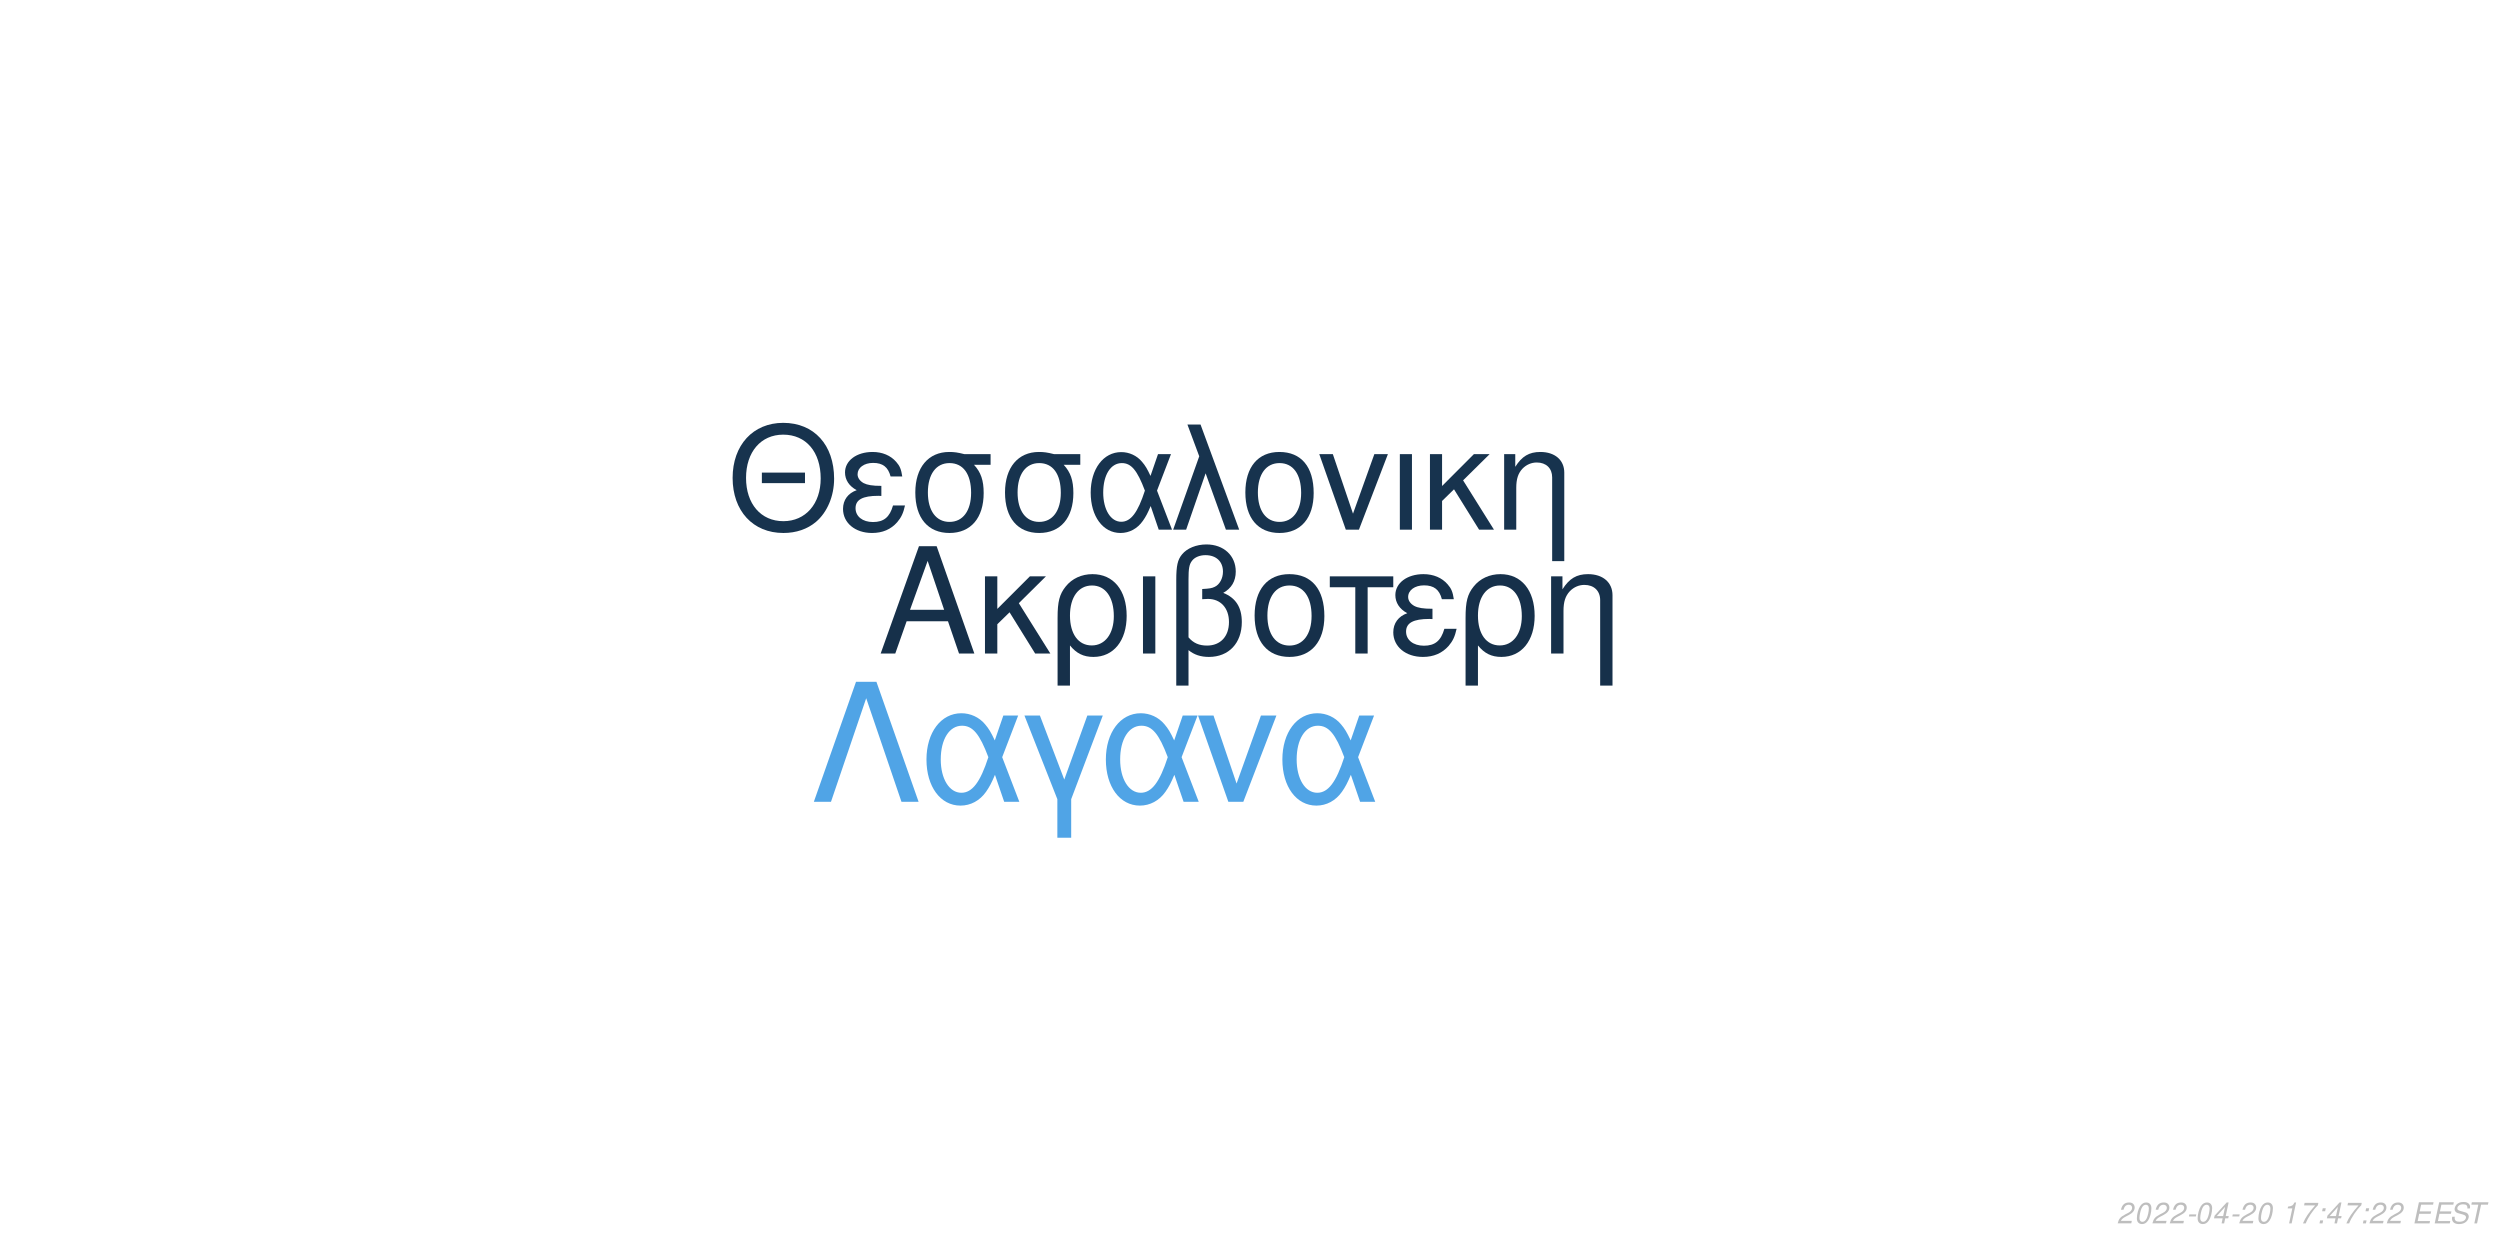
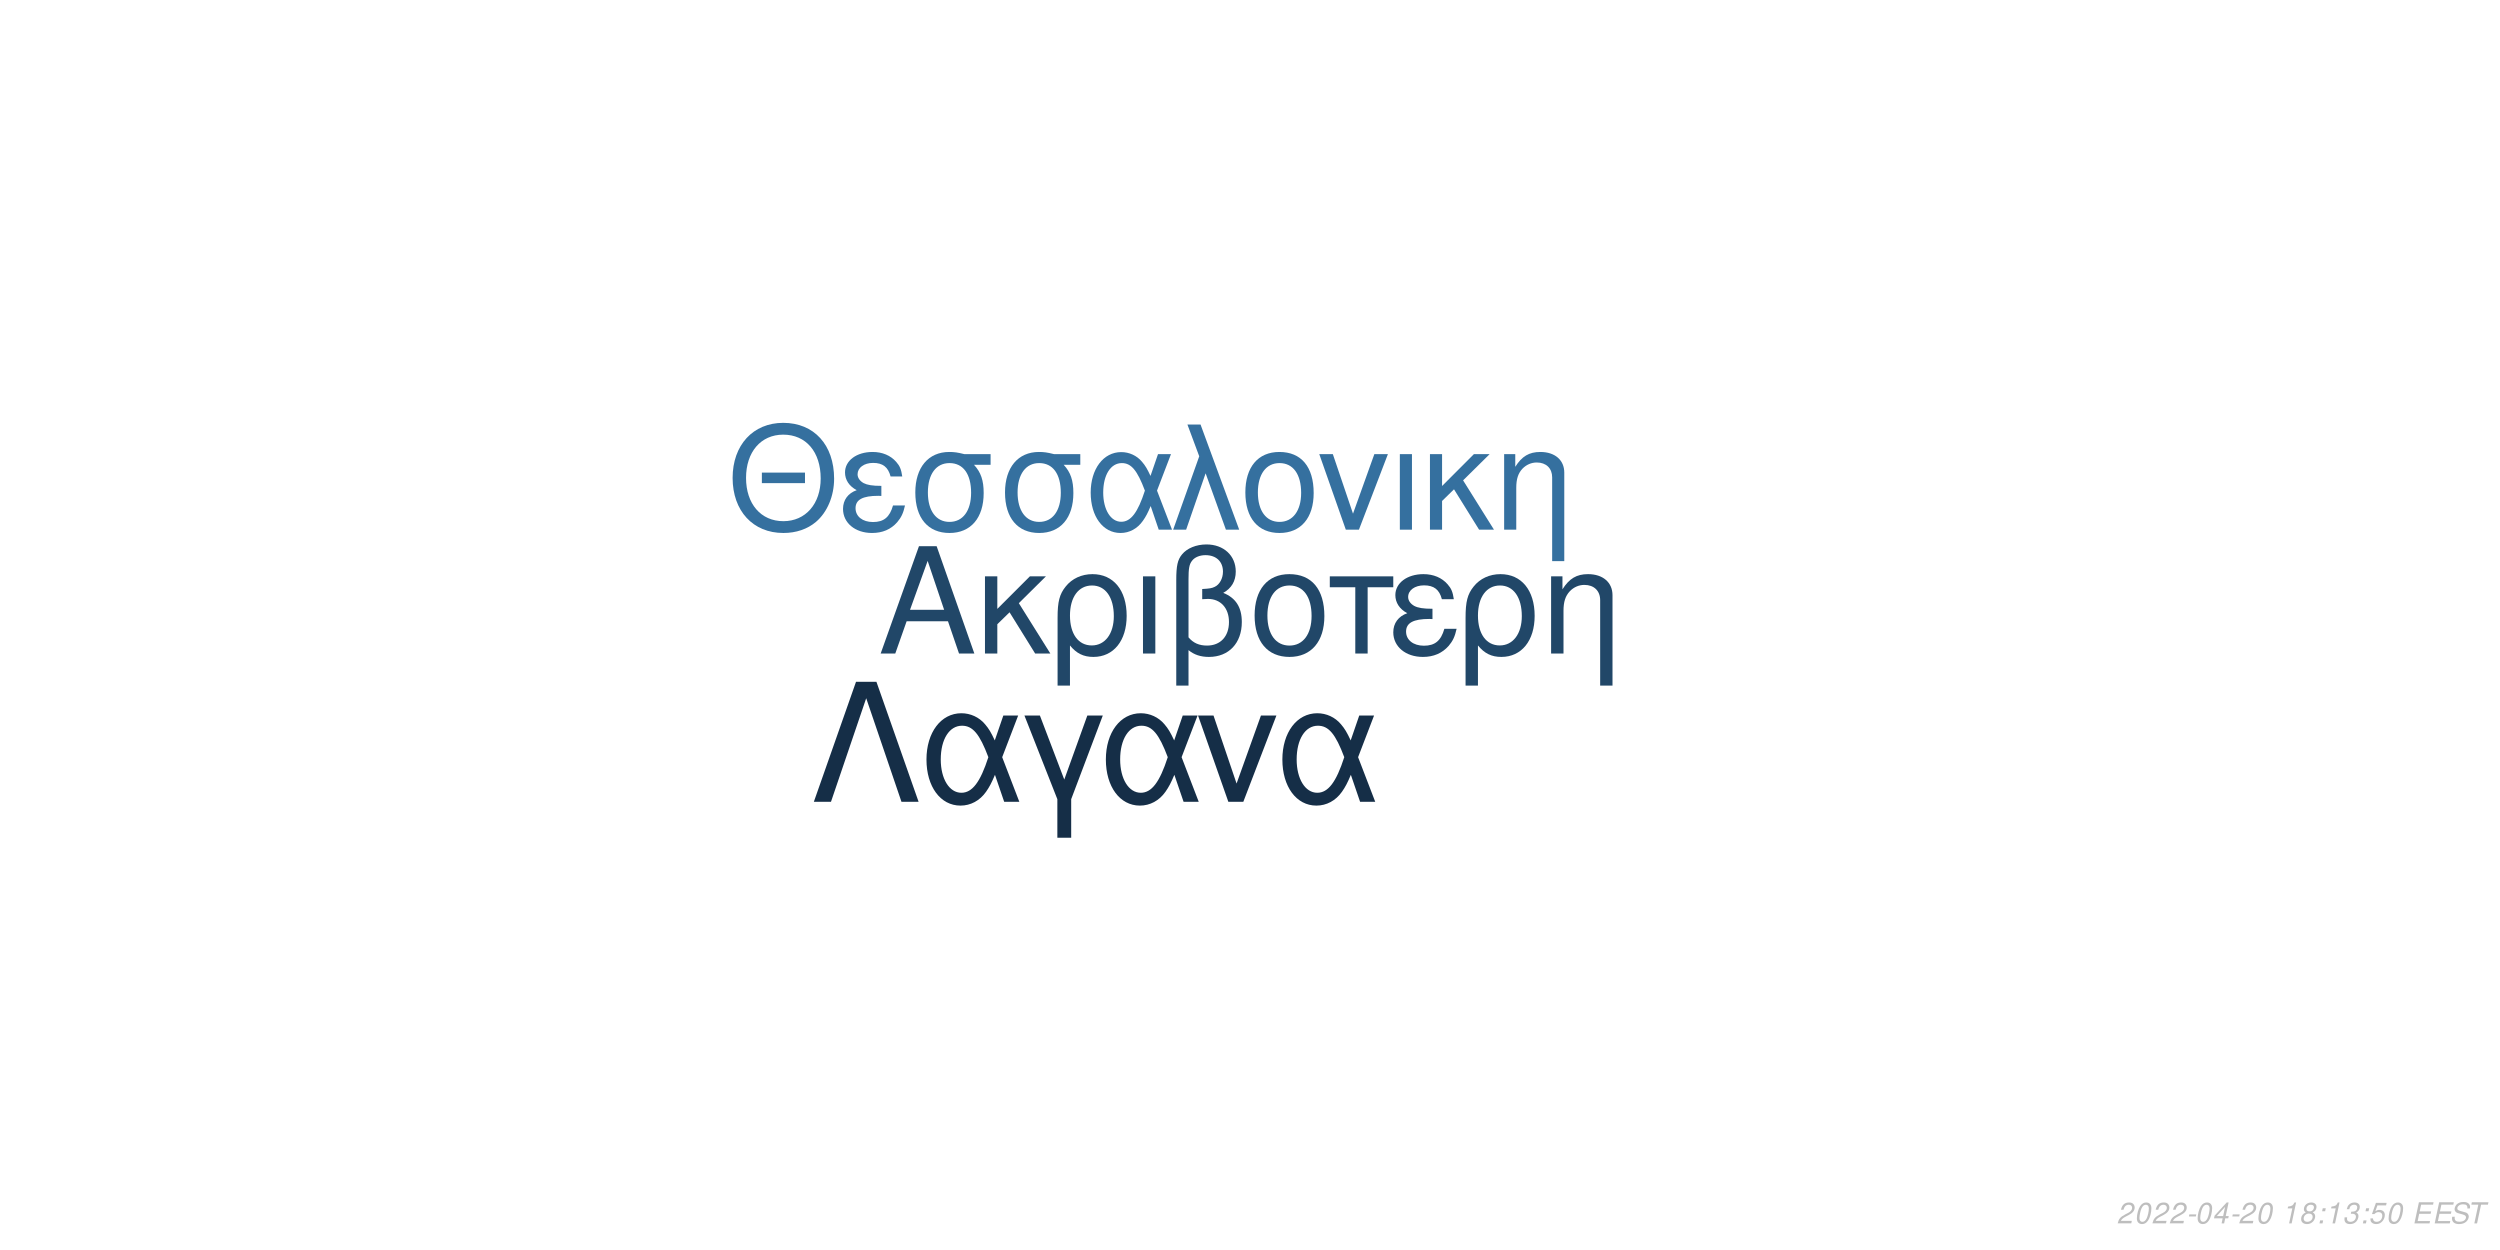
<svg xmlns="http://www.w3.org/2000/svg" xmlns:xlink="http://www.w3.org/1999/xlink" width="864pt" height="432pt" viewBox="0 0 864 432" version="1.1">
  <defs>
    <g>
      <symbol overflow="visible" id="glyph0-0">
        <path style="stroke:none;" d="" />
      </symbol>
      <symbol overflow="visible" id="glyph0-1">
        <path style="stroke:none;" d="M 24.125 -11.141 L 27.938 0 L 33.234 0 L 20.203 -37.094 L 14.094 -37.094 L 0.859 0 L 5.906 0 L 9.828 -11.141 Z M 22.797 -15.109 L 11 -15.109 L 17.094 -32.016 Z M 22.797 -15.109 " />
      </symbol>
      <symbol overflow="visible" id="glyph0-2">
        <path style="stroke:none;" d="M 7.172 -15.422 L 7.172 -26.672 L 2.906 -26.672 L 2.906 0 L 7.172 0 L 7.172 -10.125 L 11.406 -14.25 L 20.25 0 L 25.5 0 L 14.609 -17.406 L 23.969 -26.672 L 18.422 -26.672 Z M 7.172 -15.422 " />
      </symbol>
      <symbol overflow="visible" id="glyph0-3">
        <path style="stroke:none;" d="M 3 11.094 L 7.281 11.094 L 7.281 -2.797 C 9.516 -0.047 11.953 1.172 15.375 1.172 C 22.344 1.172 26.875 -4.422 26.875 -13.031 C 26.875 -21.891 22.297 -27.438 15.062 -27.438 C 11.297 -27.438 7.984 -25.906 5.797 -23.156 C 3.672 -20.516 3 -17.969 3 -12.359 Z M 14.906 -23.516 C 19.547 -23.516 22.438 -19.438 22.438 -12.922 C 22.438 -6.812 19.391 -2.797 14.812 -2.797 C 10.172 -2.797 7.281 -6.766 7.281 -13.125 C 7.281 -19.484 10.234 -23.516 14.906 -23.516 Z M 14.906 -23.516 " />
      </symbol>
      <symbol overflow="visible" id="glyph0-4">
        <path style="stroke:none;" d="M 3.516 0 L 7.781 0 L 7.781 -26.672 L 3.516 -26.672 Z M 3.516 0 " />
      </symbol>
      <symbol overflow="visible" id="glyph0-5">
        <path style="stroke:none;" d="M 4.016 11.094 L 8.25 11.094 L 8.25 -1.172 C 10.172 0.406 12.422 1.172 15.312 1.172 C 22.188 1.172 26.672 -3.609 26.672 -10.891 C 26.672 -15.984 24.578 -19.234 20.25 -20.969 C 23.109 -22.547 24.578 -25.031 24.578 -28.344 C 24.578 -33.844 20.406 -37.703 14.453 -37.703 C 10.938 -37.703 7.734 -36.391 6 -34.25 C 4.484 -32.422 4.016 -30.328 4.016 -25.391 Z M 8.25 -25.656 C 8.25 -29.359 8.5 -30.844 9.469 -32.062 C 10.375 -33.281 12.156 -34 14.094 -34 C 17.812 -34 20.156 -31.812 20.156 -28.297 C 20.156 -25.953 18.984 -23.812 17.297 -23.047 C 16.281 -22.547 15.469 -22.438 12.984 -22.297 L 12.984 -18.781 C 13.734 -18.828 14.344 -18.875 14.969 -18.875 C 19.344 -18.875 22.234 -15.719 22.234 -10.891 C 22.234 -5.906 19.281 -2.75 14.656 -2.75 C 11.953 -2.75 9.922 -3.609 8.25 -5.594 Z M 8.25 -25.656 " />
      </symbol>
      <symbol overflow="visible" id="glyph0-6">
        <path style="stroke:none;" d="M 14.094 -27.438 C 6.562 -27.438 2.094 -22.094 2.094 -13.125 C 2.094 -4.125 6.562 1.172 14.141 1.172 C 21.672 1.172 26.203 -4.172 26.203 -12.922 C 26.203 -22.188 21.828 -27.438 14.094 -27.438 Z M 14.141 -23.516 C 18.938 -23.516 21.781 -19.594 21.781 -12.984 C 21.781 -6.672 18.828 -2.75 14.141 -2.75 C 9.422 -2.75 6.516 -6.672 6.516 -13.125 C 6.516 -19.594 9.422 -23.516 14.141 -23.516 Z M 14.141 -23.516 " />
      </symbol>
      <symbol overflow="visible" id="glyph0-7">
        <path style="stroke:none;" d="M 7.891 0 L 12.156 0 L 12.156 -22.906 L 21.016 -22.906 L 21.016 -26.672 L -0.922 -26.672 L -0.922 -22.906 L 7.891 -22.906 Z M 7.891 0 " />
      </symbol>
      <symbol overflow="visible" id="glyph0-8">
        <path style="stroke:none;" d="M 14.562 -15.469 C 11.344 -15.469 9.562 -15.781 8.297 -16.438 C 6.922 -17.203 6.156 -18.328 6.156 -19.547 C 6.156 -21.891 8.453 -23.562 11.656 -23.562 C 15.062 -23.562 16.953 -22.094 17.812 -18.781 L 21.938 -18.781 C 21.578 -21.266 21.062 -22.5 19.797 -23.922 C 17.812 -26.203 14.906 -27.438 11.453 -27.438 C 5.797 -27.438 1.734 -24.375 1.734 -20.203 C 1.734 -17.609 3.156 -15.375 5.859 -13.938 C 2.797 -12.875 1.016 -10.484 1.016 -7.328 C 1.016 -2.391 5.297 1.172 11.25 1.172 C 14.969 1.172 17.906 -0.109 20.156 -2.641 C 21.578 -4.328 22.297 -5.797 22.906 -8.547 L 18.672 -8.547 C 17.5 -4.422 15.422 -2.703 11.609 -2.703 C 7.938 -2.703 5.438 -4.688 5.438 -7.578 C 5.438 -10.578 7.938 -11.953 13.484 -11.953 C 13.641 -11.953 14.094 -11.953 14.562 -11.906 Z M 14.562 -15.469 " />
      </symbol>
      <symbol overflow="visible" id="glyph0-9">
        <path style="stroke:none;" d="M 3.562 -26.672 L 3.562 0 L 7.844 0 L 7.844 -14.703 C 7.844 -17.906 8.5 -19.891 10.031 -21.531 C 11.406 -22.953 13.188 -23.719 15.062 -23.719 C 18.375 -23.719 20.516 -21.672 20.516 -18.469 L 20.516 11.094 L 24.781 11.094 L 24.781 -20.156 C 24.781 -24.578 21.469 -27.438 16.328 -27.438 C 12.359 -27.438 9.828 -25.906 7.484 -22.188 L 7.484 -26.672 Z M 3.562 -26.672 " />
      </symbol>
      <symbol overflow="visible" id="glyph1-0">
        <path style="stroke:none;" d="" />
      </symbol>
      <symbol overflow="visible" id="glyph1-1">
        <path style="stroke:none;" d="M 26.859 -19.734 L 11.953 -19.734 L 11.953 -16.094 L 26.859 -16.094 Z M 19.328 -36.922 C 8.922 -36.922 1.844 -29.25 1.844 -17.891 C 1.844 -6.484 8.875 1.141 19.391 1.141 C 23.812 1.141 27.703 -0.203 30.641 -2.688 C 34.578 -6.031 36.922 -11.656 36.922 -17.594 C 36.922 -29.297 30 -36.922 19.328 -36.922 Z M 19.328 -32.844 C 27.203 -32.844 32.281 -26.906 32.281 -17.688 C 32.281 -8.922 27.062 -2.938 19.391 -2.938 C 11.609 -2.938 6.484 -8.922 6.484 -17.891 C 6.484 -26.859 11.609 -32.844 19.328 -32.844 Z M 19.328 -32.844 " />
      </symbol>
      <symbol overflow="visible" id="glyph1-2">
        <path style="stroke:none;" d="M 14.25 -15.141 C 11.109 -15.141 9.375 -15.453 8.125 -16.094 C 6.781 -16.844 6.031 -17.938 6.031 -19.141 C 6.031 -21.422 8.266 -23.078 11.406 -23.078 C 14.75 -23.078 16.594 -21.625 17.438 -18.391 L 21.469 -18.391 C 21.125 -20.828 20.625 -22.031 19.391 -23.422 C 17.438 -25.656 14.594 -26.859 11.219 -26.859 C 5.688 -26.859 1.688 -23.875 1.688 -19.781 C 1.688 -17.234 3.094 -15.047 5.734 -13.656 C 2.734 -12.609 1 -10.266 1 -7.172 C 1 -2.344 5.188 1.141 11.016 1.141 C 14.656 1.141 17.547 -0.094 19.734 -2.594 C 21.125 -4.234 21.828 -5.688 22.422 -8.375 L 18.281 -8.375 C 17.141 -4.328 15.094 -2.641 11.359 -2.641 C 7.766 -2.641 5.328 -4.578 5.328 -7.422 C 5.328 -10.359 7.766 -11.703 13.203 -11.703 C 13.359 -11.703 13.797 -11.703 14.25 -11.656 Z M 14.25 -15.141 " />
      </symbol>
      <symbol overflow="visible" id="glyph1-3">
        <path style="stroke:none;" d="M 29 -26.109 L 19.938 -26.109 C 17.594 -26.703 16.438 -26.859 14.703 -26.859 C 7.469 -26.859 2.984 -21.469 2.984 -12.859 C 2.984 -4.031 7.375 1.141 14.797 1.141 C 22.172 1.141 26.609 -4.078 26.609 -12.656 C 26.609 -17.047 25.656 -19.828 23.266 -22.422 L 29 -22.422 Z M 14.797 -23.016 C 19.531 -23.016 22.266 -19.234 22.266 -12.75 C 22.266 -6.531 19.438 -2.688 14.797 -2.688 C 10.172 -2.688 7.328 -6.531 7.328 -12.859 C 7.328 -19.188 10.172 -23.016 14.797 -23.016 Z M 14.797 -23.016 " />
      </symbol>
      <symbol overflow="visible" id="glyph1-4">
        <path style="stroke:none;" d="M 29.344 -26.109 L 24.859 -26.109 L 22.266 -18.578 C 21.125 -21.031 20.484 -22.125 19.328 -23.469 C 17.547 -25.609 14.906 -26.812 12.156 -26.812 C 5.984 -26.812 1.594 -20.984 1.594 -12.812 C 1.594 -4.578 5.828 1.141 11.906 1.141 C 14.953 1.141 17.734 -0.344 19.625 -3.047 C 20.672 -4.531 21.281 -5.688 22.328 -8.172 L 25.109 0 L 29.703 0 L 24.516 -13.5 Z M 20.328 -13.5 C 17.891 -5.922 15.453 -2.734 12.156 -2.734 C 8.516 -2.734 5.922 -6.922 5.922 -12.812 C 5.922 -18.938 8.516 -23.016 12.359 -23.016 C 15.594 -23.016 17.688 -20.531 20.328 -13.5 Z M 20.328 -13.5 " />
      </symbol>
      <symbol overflow="visible" id="glyph1-5">
        <path style="stroke:none;" d="M 1.094 0 L 5.578 0 L 12.312 -19.484 L 19.328 0 L 23.922 0 L 10.562 -36.328 L 6.031 -36.328 L 10.109 -25.359 Z M 1.094 0 " />
      </symbol>
      <symbol overflow="visible" id="glyph1-6">
        <path style="stroke:none;" d="M 13.797 -26.859 C 6.422 -26.859 2.047 -21.625 2.047 -12.859 C 2.047 -4.031 6.422 1.141 13.859 1.141 C 21.234 1.141 25.656 -4.078 25.656 -12.656 C 25.656 -21.719 21.375 -26.859 13.797 -26.859 Z M 13.859 -23.016 C 18.531 -23.016 21.328 -19.188 21.328 -12.703 C 21.328 -6.531 18.438 -2.688 13.859 -2.688 C 9.219 -2.688 6.375 -6.531 6.375 -12.859 C 6.375 -19.188 9.219 -23.016 13.859 -23.016 Z M 13.859 -23.016 " />
      </symbol>
      <symbol overflow="visible" id="glyph1-7">
        <path style="stroke:none;" d="M 14.297 0 L 24.312 -26.109 L 19.625 -26.109 L 12.25 -5.531 L 5.281 -26.109 L 0.594 -26.109 L 9.766 0 Z M 14.297 0 " />
      </symbol>
      <symbol overflow="visible" id="glyph1-8">
        <path style="stroke:none;" d="M 3.438 0 L 7.625 0 L 7.625 -26.109 L 3.438 -26.109 Z M 3.438 0 " />
      </symbol>
      <symbol overflow="visible" id="glyph1-9">
        <path style="stroke:none;" d="M 7.031 -15.094 L 7.031 -26.109 L 2.844 -26.109 L 2.844 0 L 7.031 0 L 7.031 -9.922 L 11.156 -13.953 L 19.828 0 L 24.969 0 L 14.297 -17.047 L 23.469 -26.109 L 18.031 -26.109 Z M 7.031 -15.094 " />
      </symbol>
      <symbol overflow="visible" id="glyph1-10">
        <path style="stroke:none;" d="M 3.484 -26.109 L 3.484 0 L 7.672 0 L 7.672 -14.406 C 7.672 -17.547 8.328 -19.484 9.812 -21.078 C 11.156 -22.469 12.906 -23.219 14.75 -23.219 C 17.984 -23.219 20.078 -21.234 20.078 -18.094 L 20.078 10.859 L 24.266 10.859 L 24.266 -19.734 C 24.266 -24.062 21.031 -26.859 16 -26.859 C 12.109 -26.859 9.609 -25.359 7.328 -21.719 L 7.328 -26.109 Z M 3.484 -26.109 " />
      </symbol>
      <symbol overflow="visible" id="glyph2-0">
        <path style="stroke:none;" d="" />
      </symbol>
      <symbol overflow="visible" id="glyph2-1">
        <path style="stroke:none;" d="M 22.531 -41.484 L 15.484 -41.484 L 0.906 0 L 6.828 0 L 19 -35.797 L 31.188 0 L 37.109 0 Z M 22.531 -41.484 " />
      </symbol>
      <symbol overflow="visible" id="glyph2-2">
        <path style="stroke:none;" d="M 33.516 -29.812 L 28.391 -29.812 L 25.438 -21.219 C 24.125 -24.016 23.391 -25.266 22.078 -26.797 C 20.031 -29.25 17.016 -30.609 13.891 -30.609 C 6.828 -30.609 1.828 -23.953 1.828 -14.625 C 1.828 -5.234 6.656 1.312 13.594 1.312 C 17.078 1.312 20.266 -0.391 22.422 -3.469 C 23.609 -5.172 24.297 -6.484 25.5 -9.328 L 28.688 0 L 33.922 0 L 28 -15.422 Z M 23.219 -15.422 C 20.422 -6.766 17.641 -3.125 13.891 -3.125 C 9.734 -3.125 6.766 -7.906 6.766 -14.625 C 6.766 -21.625 9.734 -26.297 14.109 -26.297 C 17.812 -26.297 20.203 -23.453 23.219 -15.422 Z M 23.219 -15.422 " />
      </symbol>
      <symbol overflow="visible" id="glyph2-3">
        <path style="stroke:none;" d="M 12.062 12.406 L 16.844 12.406 L 16.844 -0.906 L 27.766 -29.812 L 22.422 -29.812 L 14.453 -7.688 L 6.031 -29.812 L 0.688 -29.812 L 12.062 -0.906 Z M 12.062 12.406 " />
      </symbol>
      <symbol overflow="visible" id="glyph2-4">
        <path style="stroke:none;" d="M 16.328 0 L 27.766 -29.812 L 22.422 -29.812 L 14 -6.312 L 6.031 -29.812 L 0.688 -29.812 L 11.156 0 Z M 16.328 0 " />
      </symbol>
      <symbol overflow="visible" id="glyph3-0">
        <path style="stroke:none;" d="" />
      </symbol>
      <symbol overflow="visible" id="glyph3-1">
        <path style="stroke:none;" d="M 5.234 -0.875 L 1.469 -0.875 C 1.641 -1.375 2.203 -1.891 3.109 -2.344 L 4.234 -2.938 C 5.562 -3.625 6.219 -4.469 6.219 -5.484 C 6.219 -5.938 6.062 -6.359 5.797 -6.656 C 5.469 -7.047 4.984 -7.234 4.312 -7.234 C 2.766 -7.234 1.891 -6.453 1.484 -4.734 L 2.375 -4.734 C 2.484 -5.188 2.609 -5.484 2.797 -5.75 C 3.094 -6.203 3.609 -6.453 4.188 -6.453 C 4.891 -6.453 5.344 -6.031 5.344 -5.375 C 5.344 -4.703 4.859 -4.094 4.016 -3.656 L 2.984 -3.125 C 1.234 -2.188 0.797 -1.656 0.344 -0.016 L 5.047 -0.016 Z M 5.234 -0.875 " />
      </symbol>
      <symbol overflow="visible" id="glyph3-2">
        <path style="stroke:none;" d="M 4.203 -7.234 C 3.375 -7.234 2.688 -6.812 2.125 -5.984 C 1.484 -5.047 0.984 -3.188 0.984 -1.734 C 0.984 -1.109 1.172 -0.562 1.484 -0.266 C 1.797 0.047 2.281 0.234 2.766 0.234 C 3.625 0.234 4.281 -0.156 4.859 -1.016 C 5.516 -1.953 6 -3.797 6 -5.266 C 6 -6.5 5.328 -7.234 4.203 -7.234 Z M 4.094 -6.453 C 4.734 -6.453 5.125 -5.984 5.125 -5.156 C 5.125 -4.203 4.781 -2.625 4.406 -1.812 C 3.984 -0.938 3.516 -0.547 2.875 -0.547 C 2.25 -0.547 1.875 -1.031 1.875 -1.828 C 1.875 -2.797 2.203 -4.344 2.594 -5.203 C 2.984 -6.047 3.453 -6.453 4.094 -6.453 Z M 4.094 -6.453 " />
      </symbol>
      <symbol overflow="visible" id="glyph3-3">
        <path style="stroke:none;" d="M 3.516 -3.125 L 1.125 -3.125 L 0.969 -2.406 L 3.359 -2.406 Z M 3.516 -3.125 " />
      </symbol>
      <symbol overflow="visible" id="glyph3-4">
        <path style="stroke:none;" d="M 3.625 -1.75 L 3.266 0 L 4.141 0 L 4.516 -1.75 L 5.562 -1.75 L 5.734 -2.531 L 4.688 -2.531 L 5.688 -7.234 L 5.016 -7.234 L 0.844 -2.672 L 0.641 -1.75 Z M 3.797 -2.531 L 1.594 -2.531 L 4.469 -5.703 Z M 3.797 -2.531 " />
      </symbol>
      <symbol overflow="visible" id="glyph3-5">
        <path style="stroke:none;" d="" />
      </symbol>
      <symbol overflow="visible" id="glyph3-6">
        <path style="stroke:none;" d="M 3.703 -5.188 L 2.594 0 L 3.469 0 L 5.016 -7.234 L 4.438 -7.234 C 3.906 -6.156 3.688 -6.016 2.234 -5.812 L 2.109 -5.188 Z M 3.703 -5.188 " />
      </symbol>
      <symbol overflow="visible" id="glyph3-7">
-         <path style="stroke:none;" d="M 6.703 -7.094 L 1.953 -7.094 L 1.766 -6.219 L 5.594 -6.219 C 3.344 -3.688 2.266 -2.109 1.375 0 L 2.344 0 C 3.031 -1.906 4.828 -4.594 6.547 -6.281 Z M 6.703 -7.094 " />
+         <path style="stroke:none;" d="M 4.766 -3.797 C 5.078 -3.969 5.234 -4.078 5.438 -4.234 C 5.812 -4.594 6.062 -5.172 6.062 -5.734 C 6.062 -6.625 5.344 -7.234 4.266 -7.234 C 2.812 -7.234 1.703 -6.219 1.703 -4.875 C 1.703 -4.406 1.875 -4.125 2.359 -3.812 C 1.297 -3.312 0.75 -2.516 0.75 -1.469 C 0.75 -0.438 1.547 0.234 2.812 0.234 C 3.656 0.234 4.359 -0.094 4.938 -0.734 C 5.359 -1.234 5.609 -1.859 5.609 -2.438 C 5.609 -3.047 5.312 -3.516 4.766 -3.797 Z M 4.109 -6.453 C 4.797 -6.453 5.188 -6.125 5.188 -5.578 C 5.188 -5.266 5.062 -4.922 4.859 -4.672 C 4.562 -4.312 4.188 -4.156 3.656 -4.156 C 2.984 -4.156 2.594 -4.453 2.594 -4.984 C 2.594 -5.859 3.203 -6.453 4.109 -6.453 Z M 3.453 -3.406 C 4.234 -3.406 4.734 -2.984 4.734 -2.312 C 4.734 -1.312 3.922 -0.547 2.875 -0.547 C 2.125 -0.547 1.625 -0.969 1.625 -1.625 C 1.625 -2.609 2.438 -3.406 3.453 -3.406 Z M 3.453 -3.406 " />
      </symbol>
      <symbol overflow="visible" id="glyph3-8">
        <path style="stroke:none;" d="M 2.359 -1.031 L 1.312 -1.031 L 1.094 0 L 2.141 0 Z M 3.266 -5.234 L 2.219 -5.234 L 2 -4.203 L 3.047 -4.203 Z M 3.266 -5.234 " />
      </symbol>
      <symbol overflow="visible" id="glyph3-9">
+         <path style="stroke:none;" d="M 2.922 -3.312 C 3.125 -3.344 3.234 -3.344 3.375 -3.344 C 4.203 -3.344 4.688 -3 4.688 -2.406 C 4.688 -1.312 3.906 -0.547 2.781 -0.547 C 2.047 -0.547 1.594 -0.938 1.594 -1.562 C 1.594 -1.719 1.609 -1.844 1.656 -2.094 L 0.766 -2.094 C 0.734 -1.797 0.719 -1.641 0.719 -1.469 C 0.719 -0.375 1.406 0.234 2.641 0.234 C 3.547 0.234 4.297 -0.078 4.812 -0.656 C 5.266 -1.156 5.562 -1.875 5.562 -2.547 C 5.562 -3.125 5.344 -3.453 4.797 -3.734 C 5.641 -4.234 6.016 -4.844 6.016 -5.734 C 6.016 -6.656 5.312 -7.234 4.203 -7.234 C 3.375 -7.234 2.672 -6.938 2.188 -6.375 C 1.891 -6.031 1.703 -5.641 1.516 -4.906 L 2.391 -4.906 C 2.5 -5.359 2.594 -5.594 2.734 -5.812 C 3.047 -6.234 3.516 -6.453 4.078 -6.453 C 4.734 -6.453 5.141 -6.125 5.141 -5.578 C 5.141 -5.188 5.016 -4.797 4.797 -4.547 C 4.516 -4.234 4 -4.062 3.266 -4.062 L 3.078 -4.062 Z M 2.922 -3.312 " />
+       </symbol>
+       <symbol overflow="visible" id="glyph3-10">
+         <path style="stroke:none;" d="M 6.297 -7.094 L 2.594 -7.094 L 1.234 -3.234 L 2.047 -3.234 C 2.656 -3.766 2.938 -3.906 3.531 -3.906 C 4.328 -3.906 4.797 -3.453 4.797 -2.688 C 4.797 -1.438 3.969 -0.547 2.828 -0.547 C 2.031 -0.547 1.609 -0.938 1.578 -1.734 L 0.703 -1.734 L 0.703 -1.516 C 0.703 -0.938 0.844 -0.547 1.188 -0.266 C 1.562 0.062 2.078 0.234 2.703 0.234 C 3.656 0.234 4.391 -0.156 4.984 -0.922 C 5.422 -1.5 5.672 -2.234 5.672 -2.953 C 5.672 -4 4.938 -4.672 3.812 -4.672 C 3.328 -4.672 2.906 -4.547 2.406 -4.234 L 3.109 -6.219 L 6.109 -6.219 Z M 6.297 -7.094 " />
+       </symbol>
+       <symbol overflow="visible" id="glyph3-11">
        <path style="stroke:none;" d="M 2.547 -3.312 L 6.5 -3.312 L 6.688 -4.141 L 2.719 -4.141 L 3.219 -6.469 L 7.344 -6.469 L 7.516 -7.297 L 2.453 -7.297 L 0.906 0 L 6.125 0 L 6.297 -0.812 L 2.016 -0.812 Z M 2.547 -3.312 " />
      </symbol>
-       <symbol overflow="visible" id="glyph3-10">
+       <symbol overflow="visible" id="glyph3-12">
        <path style="stroke:none;" d="M 7.062 -5.156 C 7.125 -5.438 7.141 -5.562 7.141 -5.703 C 7.141 -6.156 6.938 -6.594 6.594 -6.891 C 6.188 -7.25 5.656 -7.406 4.875 -7.406 C 3.844 -7.406 3.047 -7.125 2.5 -6.562 C 2.094 -6.141 1.781 -5.438 1.781 -4.922 C 1.781 -4.297 2.219 -3.766 2.891 -3.562 L 4.594 -3.094 C 5.406 -2.859 5.734 -2.578 5.734 -2.094 C 5.734 -1.781 5.547 -1.406 5.266 -1.141 C 4.844 -0.766 4.266 -0.578 3.453 -0.578 C 2.328 -0.578 1.812 -0.984 1.812 -1.906 C 1.812 -2.047 1.812 -2.125 1.844 -2.312 L 0.984 -2.312 C 0.906 -2.062 0.891 -1.906 0.891 -1.688 C 0.891 -0.484 1.797 0.234 3.297 0.234 C 4.359 0.234 5.234 -0.062 5.812 -0.609 C 6.344 -1.078 6.688 -1.797 6.688 -2.375 C 6.688 -2.641 6.609 -2.906 6.453 -3.156 C 6.234 -3.5 5.938 -3.703 5.469 -3.828 L 3.75 -4.312 C 2.984 -4.547 2.734 -4.734 2.734 -5.188 C 2.734 -5.547 2.875 -5.844 3.188 -6.109 C 3.547 -6.438 4.031 -6.594 4.703 -6.594 C 5.266 -6.594 5.688 -6.484 5.906 -6.297 C 6.094 -6.125 6.219 -5.797 6.219 -5.516 C 6.219 -5.422 6.203 -5.344 6.188 -5.156 Z M 7.062 -5.156 " />
      </symbol>
-       <symbol overflow="visible" id="glyph3-11">
+       <symbol overflow="visible" id="glyph3-13">
        <path style="stroke:none;" d="M 4.938 -6.469 L 7.312 -6.469 L 7.484 -7.297 L 1.75 -7.297 L 1.578 -6.469 L 3.984 -6.469 L 2.609 0 L 3.547 0 Z M 4.938 -6.469 " />
      </symbol>
    </g>
  </defs>
  <g id="surface1">
    <rect x="0" y="0" width="864" height="432" style="fill:rgb(100%,100%,100%);fill-opacity:1;stroke:none;" />
-     <g style="fill:rgb(8.627%,18.824%,29.02%);fill-opacity:1;">
+     <g style="fill:rgb(12.941%,27.843%,40.784%);fill-opacity:1;">
      <use xlink:href="#glyph0-1" x="303.5" y="225.861" />
      <use xlink:href="#glyph0-2" x="337.5" y="225.861" />
      <use xlink:href="#glyph0-3" x="362.5" y="225.861" />
      <use xlink:href="#glyph0-4" x="391.5" y="225.861" />
      <use xlink:href="#glyph0-5" x="402.5" y="225.861" />
      <use xlink:href="#glyph0-6" x="431.5" y="225.861" />
      <use xlink:href="#glyph0-7" x="460.5" y="225.861" />
      <use xlink:href="#glyph0-8" x="480.5" y="225.861" />
      <use xlink:href="#glyph0-3" x="503.5" y="225.861" />
      <use xlink:href="#glyph0-9" x="532.5" y="225.861" />
    </g>
-     <g style="fill:rgb(9.02%,20%,30.588%);fill-opacity:1;">
+     <g style="fill:rgb(20.784%,43.922%,62.353%);fill-opacity:1;">
      <use xlink:href="#glyph1-1" x="251.348" y="183.058" />
      <use xlink:href="#glyph1-2" x="290.348" y="183.058" />
      <use xlink:href="#glyph1-3" x="313.348" y="183.058" />
      <use xlink:href="#glyph1-3" x="344.348" y="183.058" />
      <use xlink:href="#glyph1-4" x="375.348" y="183.058" />
      <use xlink:href="#glyph1-5" x="404.348" y="183.058" />
      <use xlink:href="#glyph1-6" x="428.348" y="183.058" />
      <use xlink:href="#glyph1-7" x="455.348" y="183.058" />
      <use xlink:href="#glyph1-8" x="480.348" y="183.058" />
      <use xlink:href="#glyph1-9" x="491.348" y="183.058" />
      <use xlink:href="#glyph1-10" x="516.348" y="183.058" />
    </g>
-     <g style="fill:rgb(31.373%,64.314%,90.196%);fill-opacity:1;">
+     <g style="fill:rgb(8.235%,18.039%,27.843%);fill-opacity:1;">
      <use xlink:href="#glyph2-1" x="280.359" y="277.105" />
      <use xlink:href="#glyph2-2" x="318.359" y="277.105" />
      <use xlink:href="#glyph2-3" x="353.359" y="277.105" />
      <use xlink:href="#glyph2-2" x="380.359" y="277.105" />
      <use xlink:href="#glyph2-4" x="413.359" y="277.105" />
      <use xlink:href="#glyph2-2" x="441.359" y="277.105" />
    </g>
    <g style="fill:rgb(74.51%,74.51%,74.51%);fill-opacity:1;">
      <use xlink:href="#glyph3-1" x="731.52" y="422.81" />
      <use xlink:href="#glyph3-2" x="737.52" y="422.81" />
      <use xlink:href="#glyph3-1" x="743.52" y="422.81" />
      <use xlink:href="#glyph3-1" x="749.52" y="422.81" />
      <use xlink:href="#glyph3-3" x="755.52" y="422.81" />
      <use xlink:href="#glyph3-2" x="758.52" y="422.81" />
      <use xlink:href="#glyph3-4" x="764.52" y="422.81" />
      <use xlink:href="#glyph3-3" x="770.52" y="422.81" />
      <use xlink:href="#glyph3-1" x="773.52" y="422.81" />
      <use xlink:href="#glyph3-2" x="779.52" y="422.81" />
      <use xlink:href="#glyph3-5" x="785.52" y="422.81" />
      <use xlink:href="#glyph3-6" x="788.52" y="422.81" />
      <use xlink:href="#glyph3-7" x="794.52" y="422.81" />
      <use xlink:href="#glyph3-8" x="800.52" y="422.81" />
-       <use xlink:href="#glyph3-4" x="803.52" y="422.81" />
-       <use xlink:href="#glyph3-7" x="809.52" y="422.81" />
+       <use xlink:href="#glyph3-6" x="803.52" y="422.81" />
+       <use xlink:href="#glyph3-9" x="809.52" y="422.81" />
      <use xlink:href="#glyph3-8" x="815.52" y="422.81" />
-       <use xlink:href="#glyph3-1" x="818.52" y="422.81" />
-       <use xlink:href="#glyph3-1" x="824.52" y="422.81" />
+       <use xlink:href="#glyph3-10" x="818.52" y="422.81" />
+       <use xlink:href="#glyph3-2" x="824.52" y="422.81" />
      <use xlink:href="#glyph3-5" x="830.52" y="422.81" />
-       <use xlink:href="#glyph3-9" x="833.52" y="422.81" />
-       <use xlink:href="#glyph3-9" x="840.52" y="422.81" />
-       <use xlink:href="#glyph3-10" x="846.52" y="422.81" />
-       <use xlink:href="#glyph3-11" x="852.52" y="422.81" />
+       <use xlink:href="#glyph3-11" x="833.52" y="422.81" />
+       <use xlink:href="#glyph3-11" x="840.52" y="422.81" />
+       <use xlink:href="#glyph3-12" x="846.52" y="422.81" />
+       <use xlink:href="#glyph3-13" x="852.52" y="422.81" />
    </g>
  </g>
</svg>
